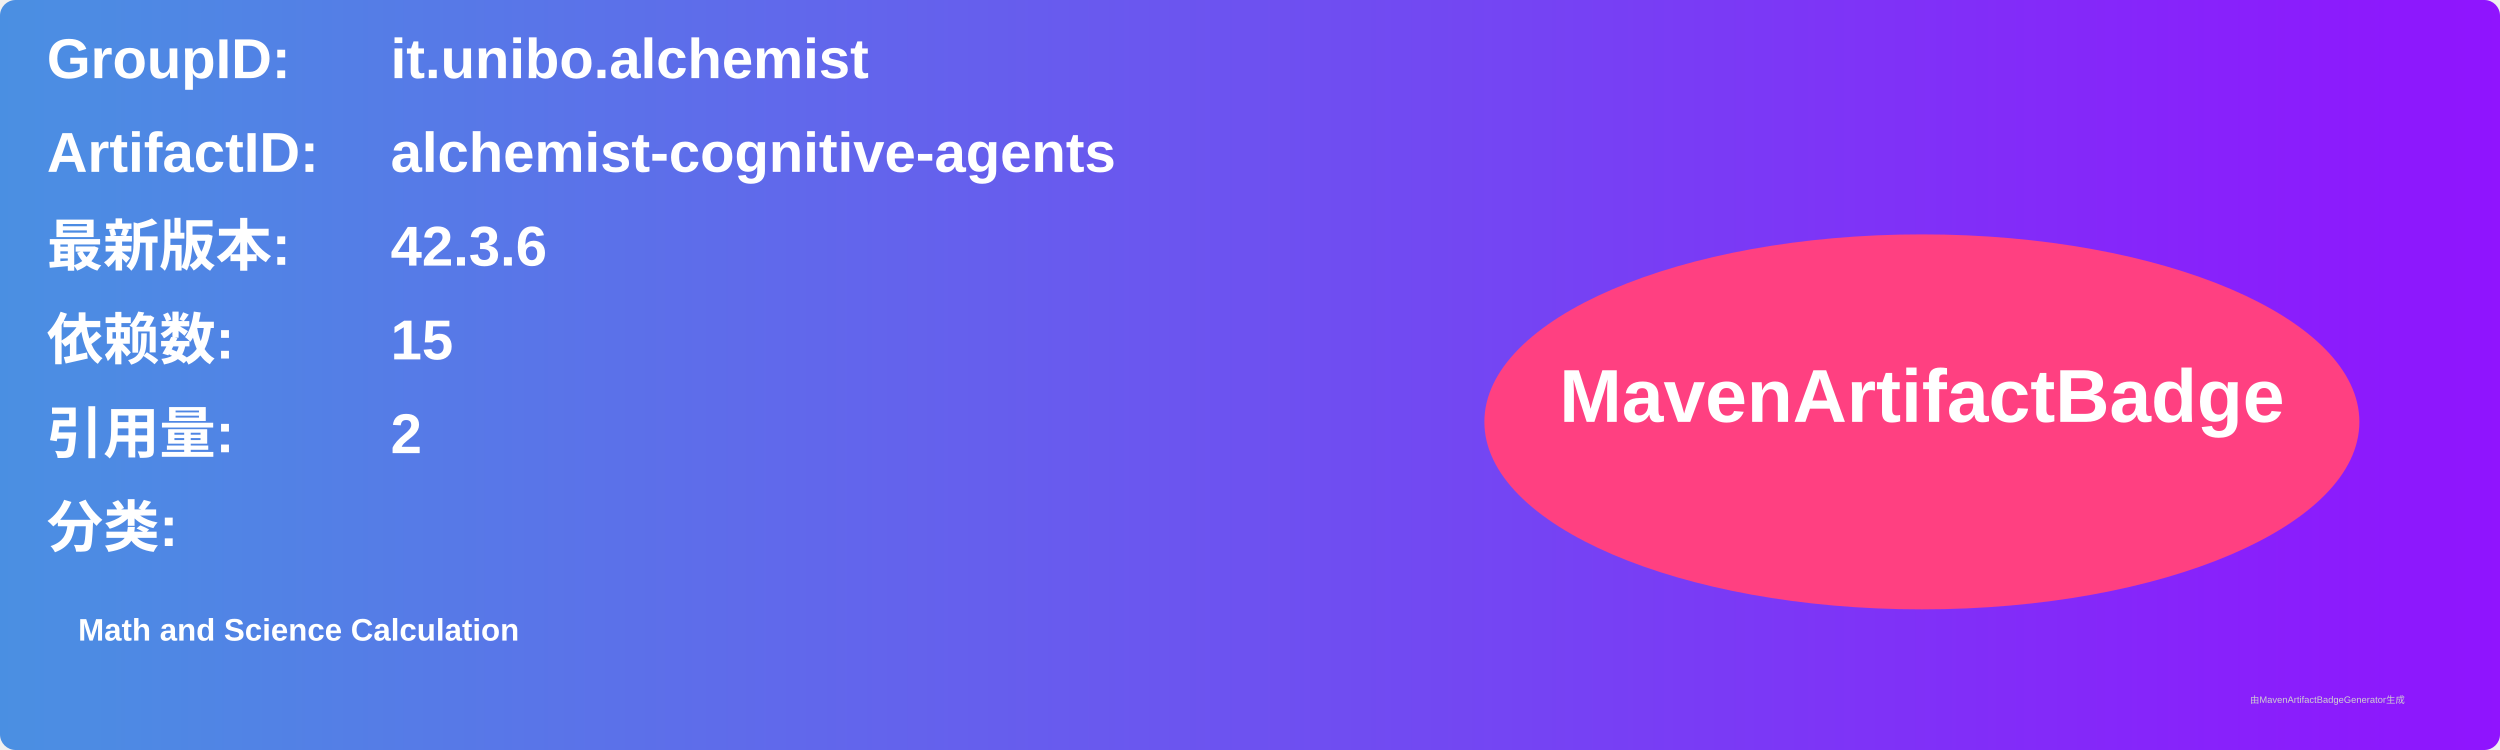
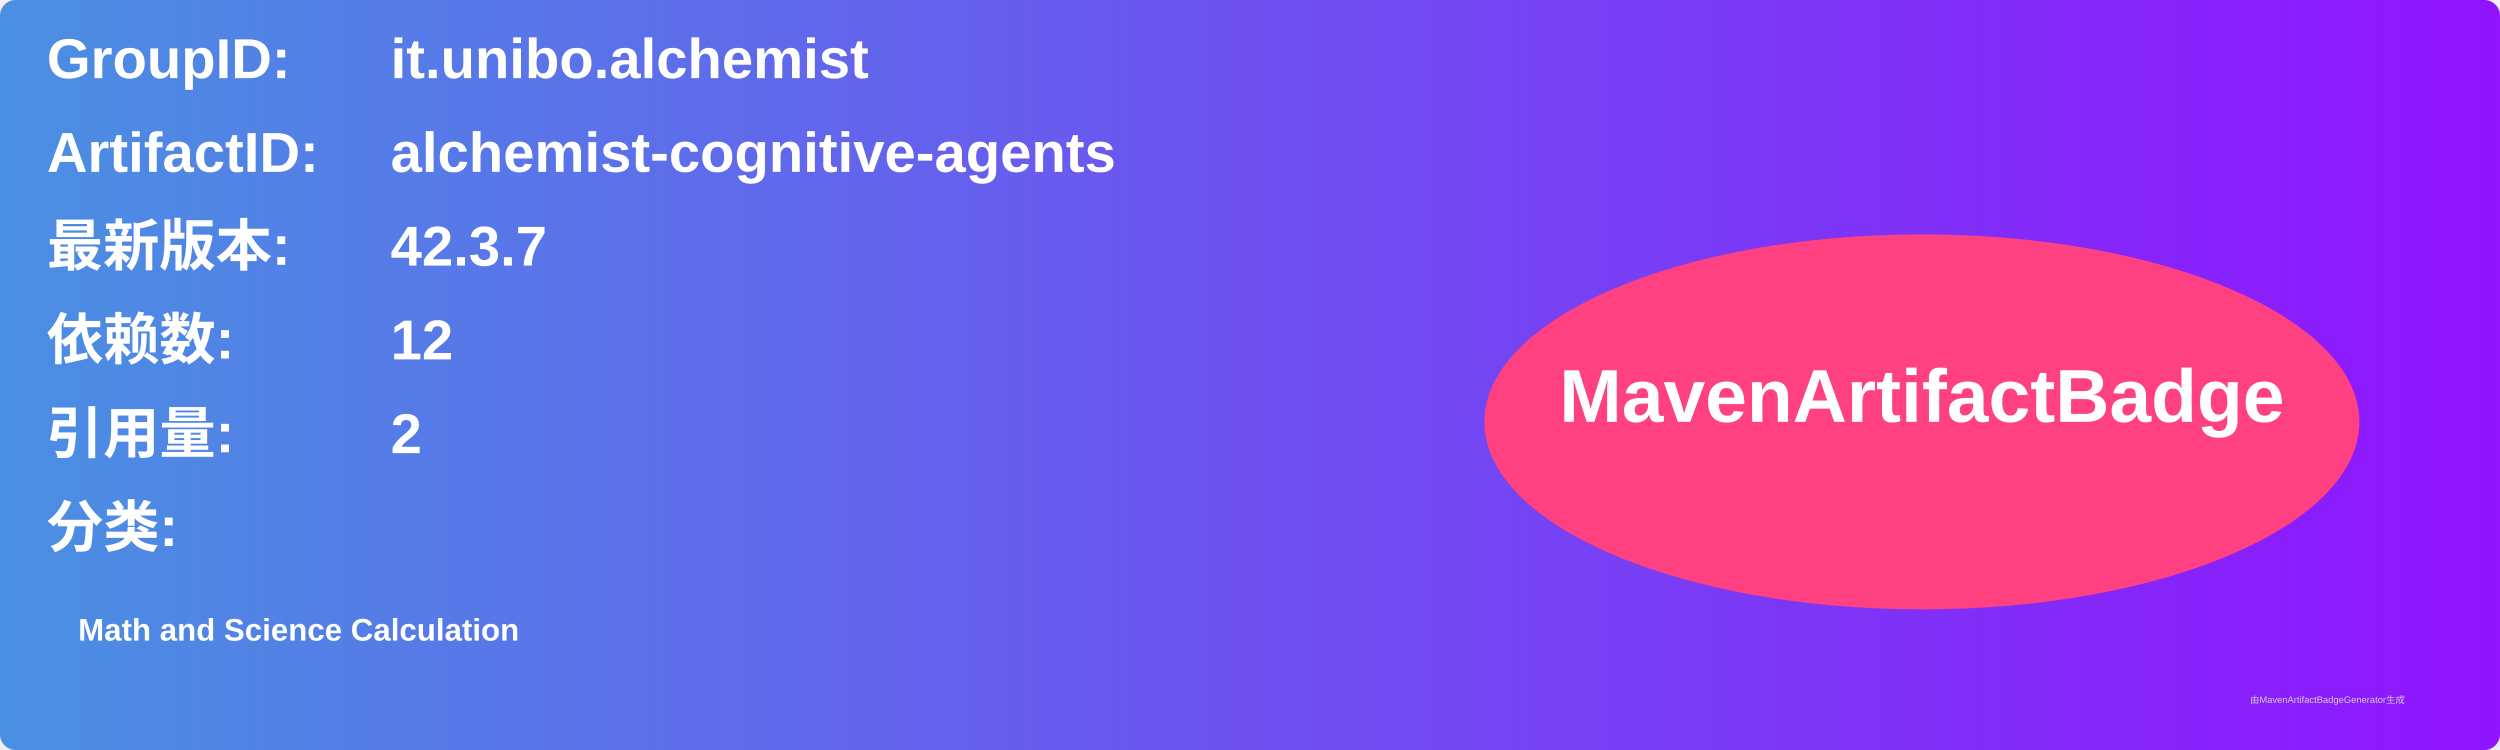
<svg xmlns="http://www.w3.org/2000/svg" width="800" height="240" viewBox="0 0 800 240">
  <linearGradient id="grad" x1="0%" y1="0%" x2="100%" y2="0%">
    <stop offset="0%" stop-color="#4a90e2" />
    <stop offset="100%" stop-color="#9013fe" />
  </linearGradient>
  <rect width="100%" height="100%" rx="5" ry="5" fill="url(#grad)" />
  <g transform="translate(15, 15)">
    <text x="0" y="10" font-family="Arial" font-size="18" fill="white" font-weight="bold" width="260">GroupID:</text>
    <text x="110" y="10" font-family="Arial" font-size="18" fill="white" font-weight="bold" width="460">it.unibo.alchemist</text>
    <text x="0" y="40" font-family="Arial" font-size="18" fill="white" font-weight="bold" width="260">ArtifactID:</text>
    <text x="110" y="40" font-family="Arial" font-size="18" fill="white" font-weight="bold" width="460">alchemist-cognitive-agents</text>
    <text x="0" y="70" font-family="Arial" font-size="18" fill="white" font-weight="bold">最新版本:</text>
    <text x="110" y="70" font-family="Arial" font-size="18" fill="white" font-weight="bold">
-       <tspan font-weight="bold">42.3.6</tspan>
+       <tspan font-weight="bold">42.3.7</tspan>
    </text>
    <text x="0" y="100" font-family="Arial" font-size="18" fill="white" font-weight="bold">依赖数: </text>
    <text x="110" y="100" font-family="Arial" font-size="18" fill="white">
-       <tspan font-weight="bold">15</tspan>
+       <tspan font-weight="bold">12</tspan>
    </text>
    <text x="0" y="130" font-family="Arial" font-size="18" fill="white" font-weight="bold">引用量: </text>
    <text x="110" y="130" font-family="Arial" font-size="18" fill="white">
      <tspan font-weight="bold">2</tspan>
    </text>
    <text x="0" y="160" font-family="Arial" font-size="18" fill="white" font-weight="bold">分类:</text>
    <text x="10" y="190" font-family="Arial" font-size="10" fill="white">
      <tspan font-weight="bold">Math and Science Calculation</tspan>
    </text>
    <ellipse cx="600" cy="120" rx="140" ry="60" fill="#ff4081" />
    <text x="600" y="120" text-anchor="middle" font-family="Arial" font-size="24" fill="white" font-weight="bold">MavenArtifactBadge</text>
  </g>
  <text x="720" y="225" font-family="Arial" font-size="3" fill="#d0d0d0">由MavenArtifactBadgeGenerator生成</text>
</svg>
